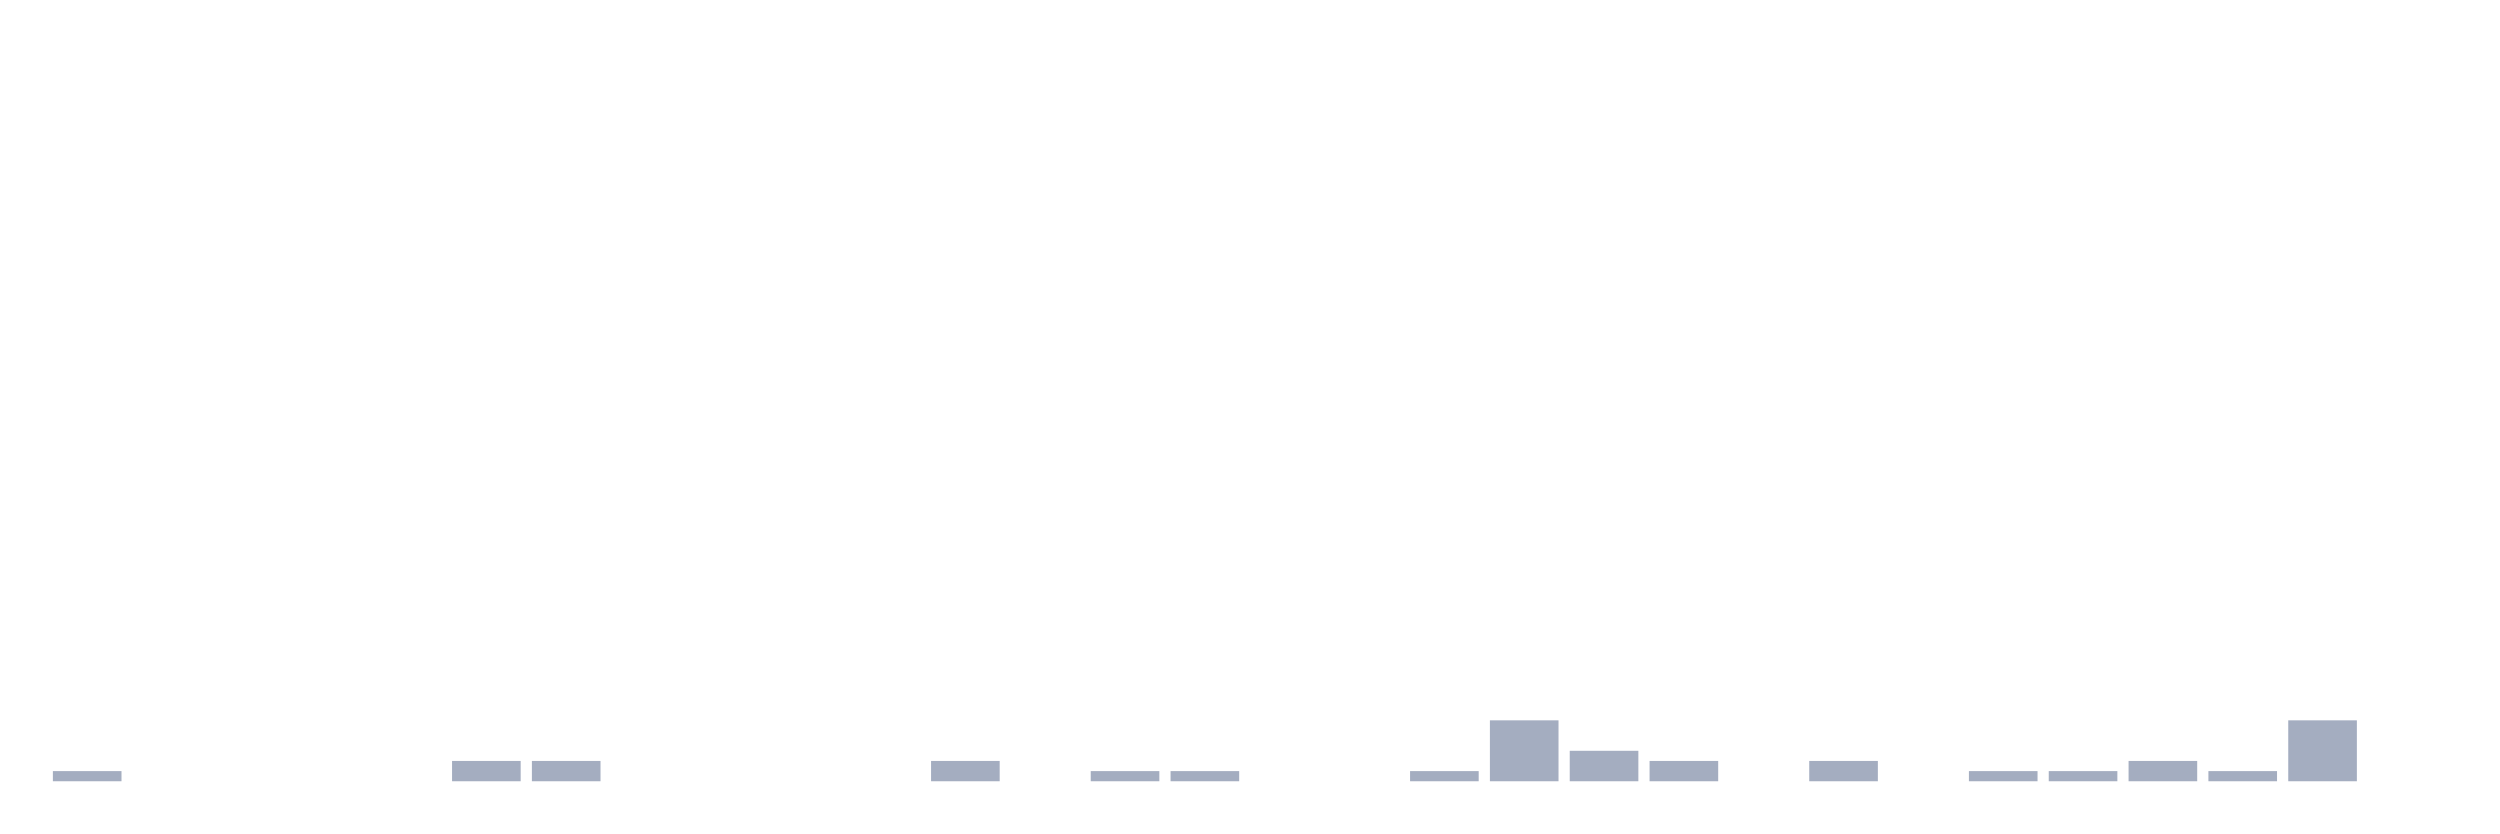
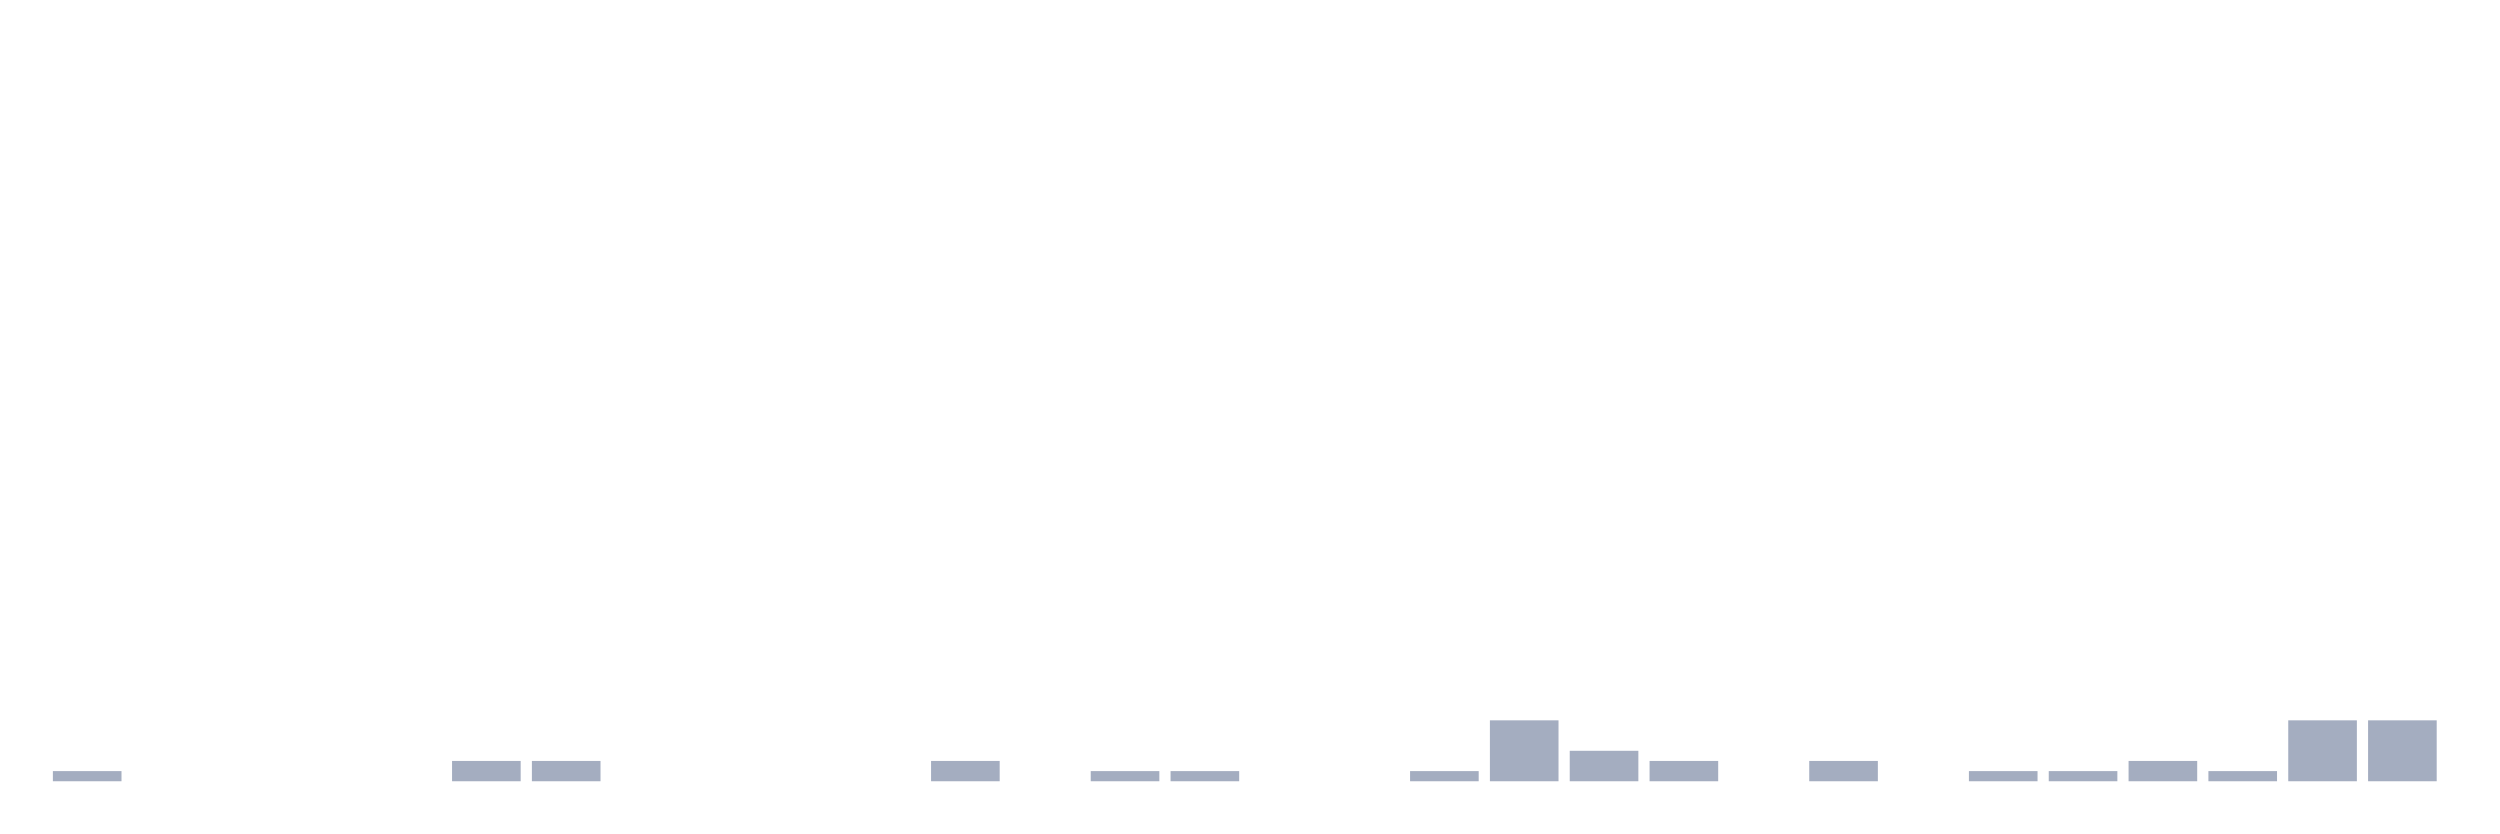
<svg xmlns="http://www.w3.org/2000/svg" viewBox="0 0 480 160">
  <g transform="translate(10,10)">
    <rect class="bar" x="0.153" width="13.175" y="138.051" height="1.949" fill="rgb(164,173,192)" />
    <rect class="bar" x="15.482" width="13.175" y="140" height="0" fill="rgb(164,173,192)" />
    <rect class="bar" x="30.81" width="13.175" y="140" height="0" fill="rgb(164,173,192)" />
    <rect class="bar" x="46.138" width="13.175" y="140" height="0" fill="rgb(164,173,192)" />
    <rect class="bar" x="61.466" width="13.175" y="140" height="0" fill="rgb(164,173,192)" />
    <rect class="bar" x="76.794" width="13.175" y="136.101" height="3.899" fill="rgb(164,173,192)" />
    <rect class="bar" x="92.123" width="13.175" y="136.101" height="3.899" fill="rgb(164,173,192)" />
    <rect class="bar" x="107.451" width="13.175" y="140" height="0" fill="rgb(164,173,192)" />
    <rect class="bar" x="122.779" width="13.175" y="140" height="0" fill="rgb(164,173,192)" />
    <rect class="bar" x="138.107" width="13.175" y="140" height="0" fill="rgb(164,173,192)" />
    <rect class="bar" x="153.436" width="13.175" y="140" height="0" fill="rgb(164,173,192)" />
    <rect class="bar" x="168.764" width="13.175" y="136.101" height="3.899" fill="rgb(164,173,192)" />
    <rect class="bar" x="184.092" width="13.175" y="140" height="0" fill="rgb(164,173,192)" />
    <rect class="bar" x="199.42" width="13.175" y="138.051" height="1.949" fill="rgb(164,173,192)" />
    <rect class="bar" x="214.748" width="13.175" y="138.051" height="1.949" fill="rgb(164,173,192)" />
    <rect class="bar" x="230.077" width="13.175" y="140" height="0" fill="rgb(164,173,192)" />
    <rect class="bar" x="245.405" width="13.175" y="140" height="0" fill="rgb(164,173,192)" />
    <rect class="bar" x="260.733" width="13.175" y="138.051" height="1.949" fill="rgb(164,173,192)" />
    <rect class="bar" x="276.061" width="13.175" y="128.304" height="11.696" fill="rgb(164,173,192)" />
    <rect class="bar" x="291.39" width="13.175" y="134.152" height="5.848" fill="rgb(164,173,192)" />
    <rect class="bar" x="306.718" width="13.175" y="136.101" height="3.899" fill="rgb(164,173,192)" />
    <rect class="bar" x="322.046" width="13.175" y="140" height="0" fill="rgb(164,173,192)" />
    <rect class="bar" x="337.374" width="13.175" y="136.101" height="3.899" fill="rgb(164,173,192)" />
    <rect class="bar" x="352.702" width="13.175" y="140" height="0" fill="rgb(164,173,192)" />
    <rect class="bar" x="368.031" width="13.175" y="138.051" height="1.949" fill="rgb(164,173,192)" />
    <rect class="bar" x="383.359" width="13.175" y="138.051" height="1.949" fill="rgb(164,173,192)" />
    <rect class="bar" x="398.687" width="13.175" y="136.101" height="3.899" fill="rgb(164,173,192)" />
    <rect class="bar" x="414.015" width="13.175" y="138.051" height="1.949" fill="rgb(164,173,192)" />
    <rect class="bar" x="429.344" width="13.175" y="128.304" height="11.696" fill="rgb(164,173,192)" />
-     <rect class="bar" x="444.672" width="13.175" y="140" height="0" fill="rgb(164,173,192)" />
+     <rect class="bar" x="444.672" width="13.175" y="128.304" height="11.696" fill="rgb(164,173,192)" />
  </g>
</svg>
